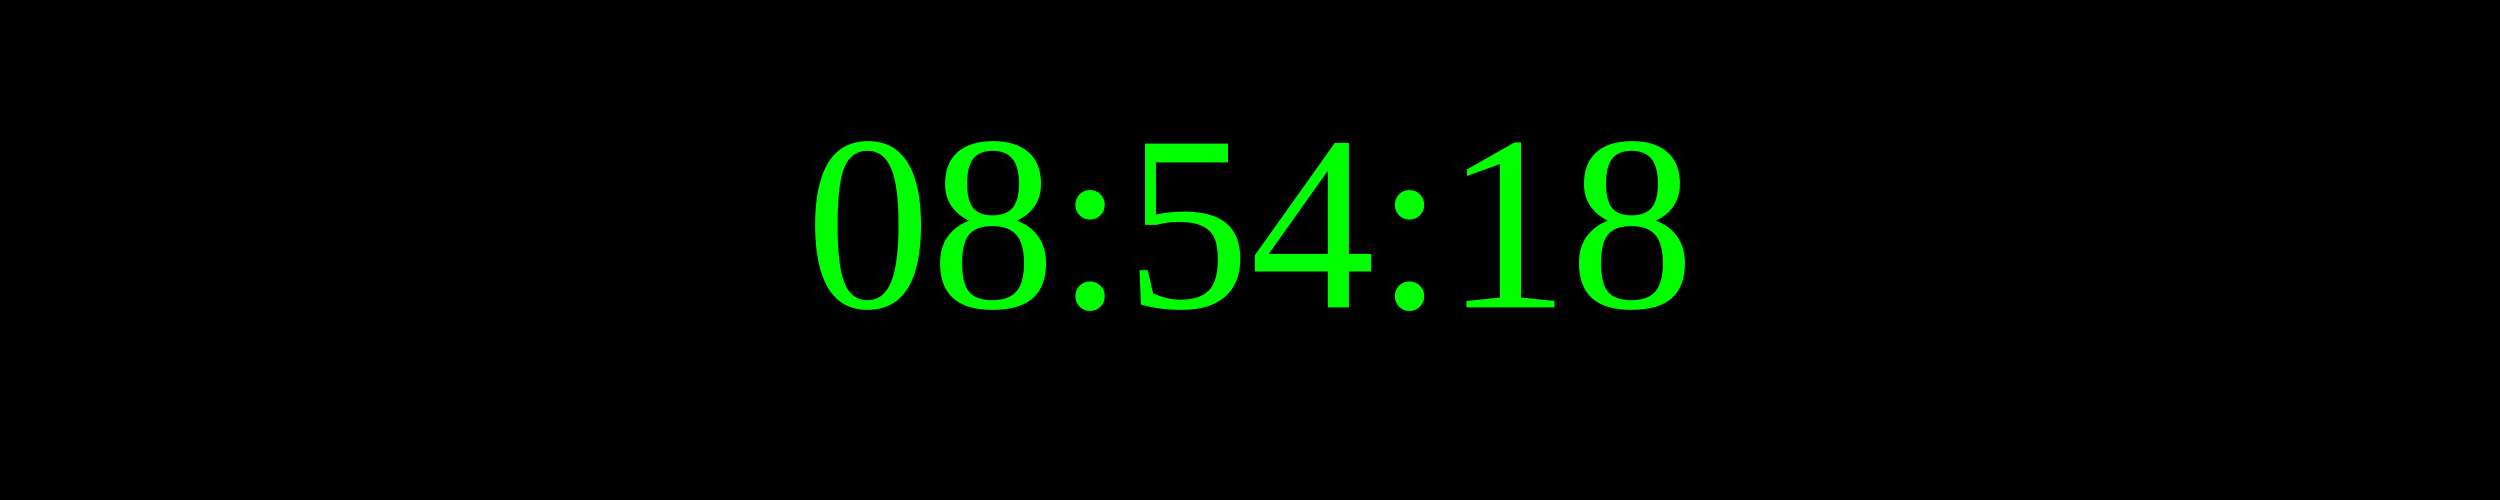
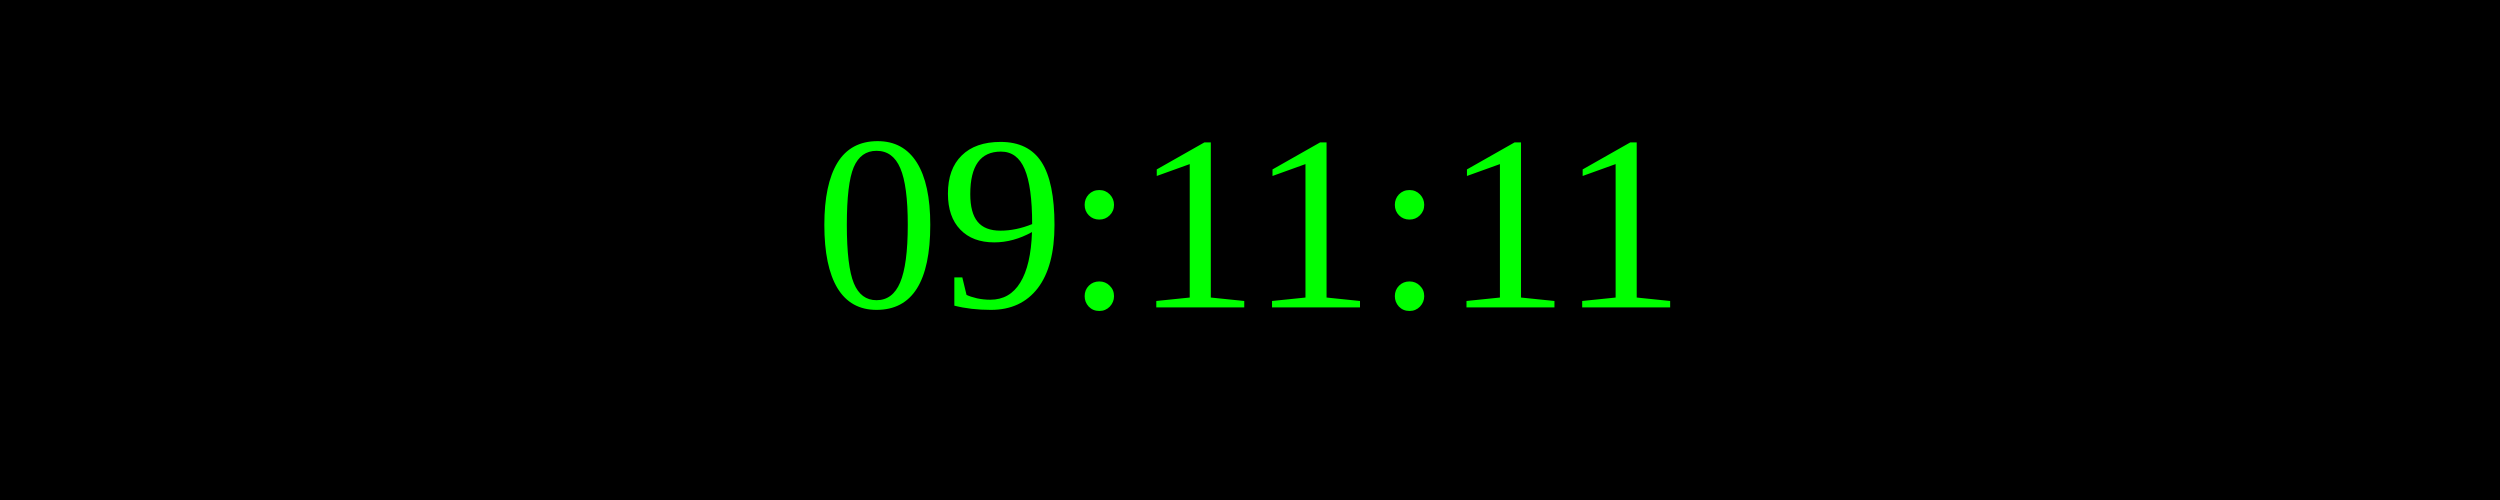
<svg xmlns="http://www.w3.org/2000/svg" width="250" height="50">
  <rect width="100%" height="100%" fill="black" />
  <text x="50%" y="50%" font-size="25" fill="lime" text-anchor="middle" dominant-baseline="middle">
- 08:54:18
+ 09:11:11
</text>
</svg>
